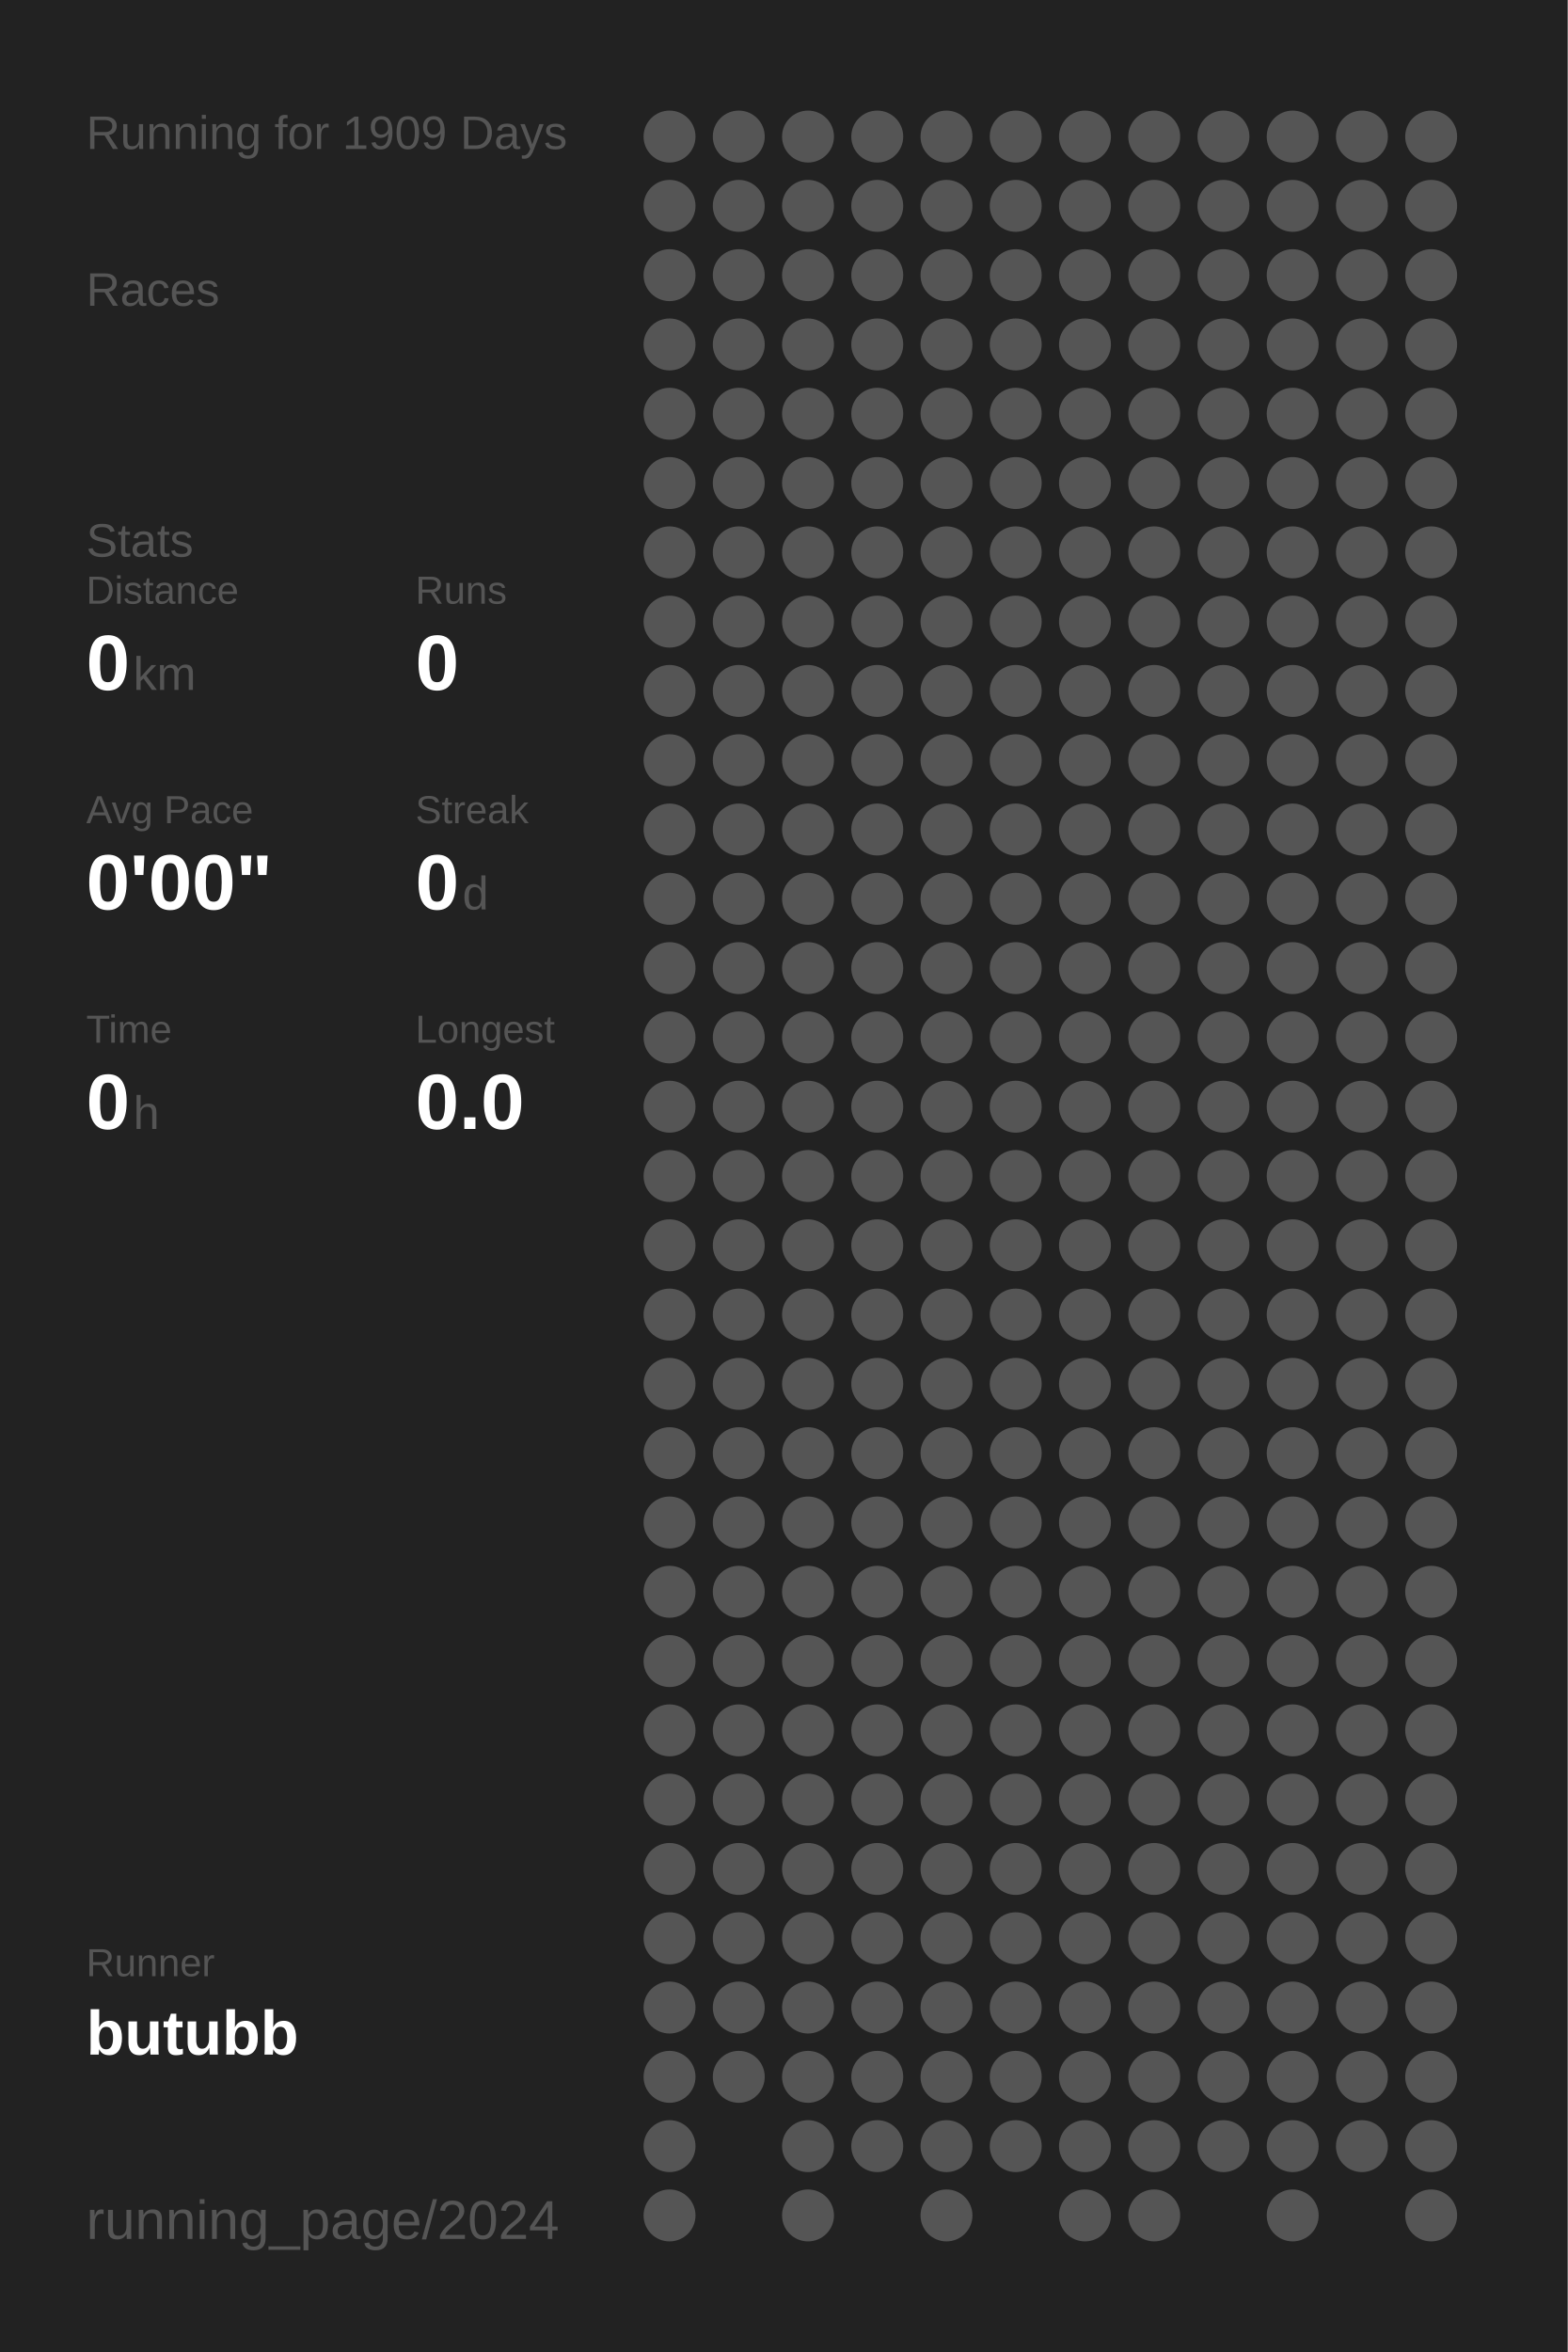
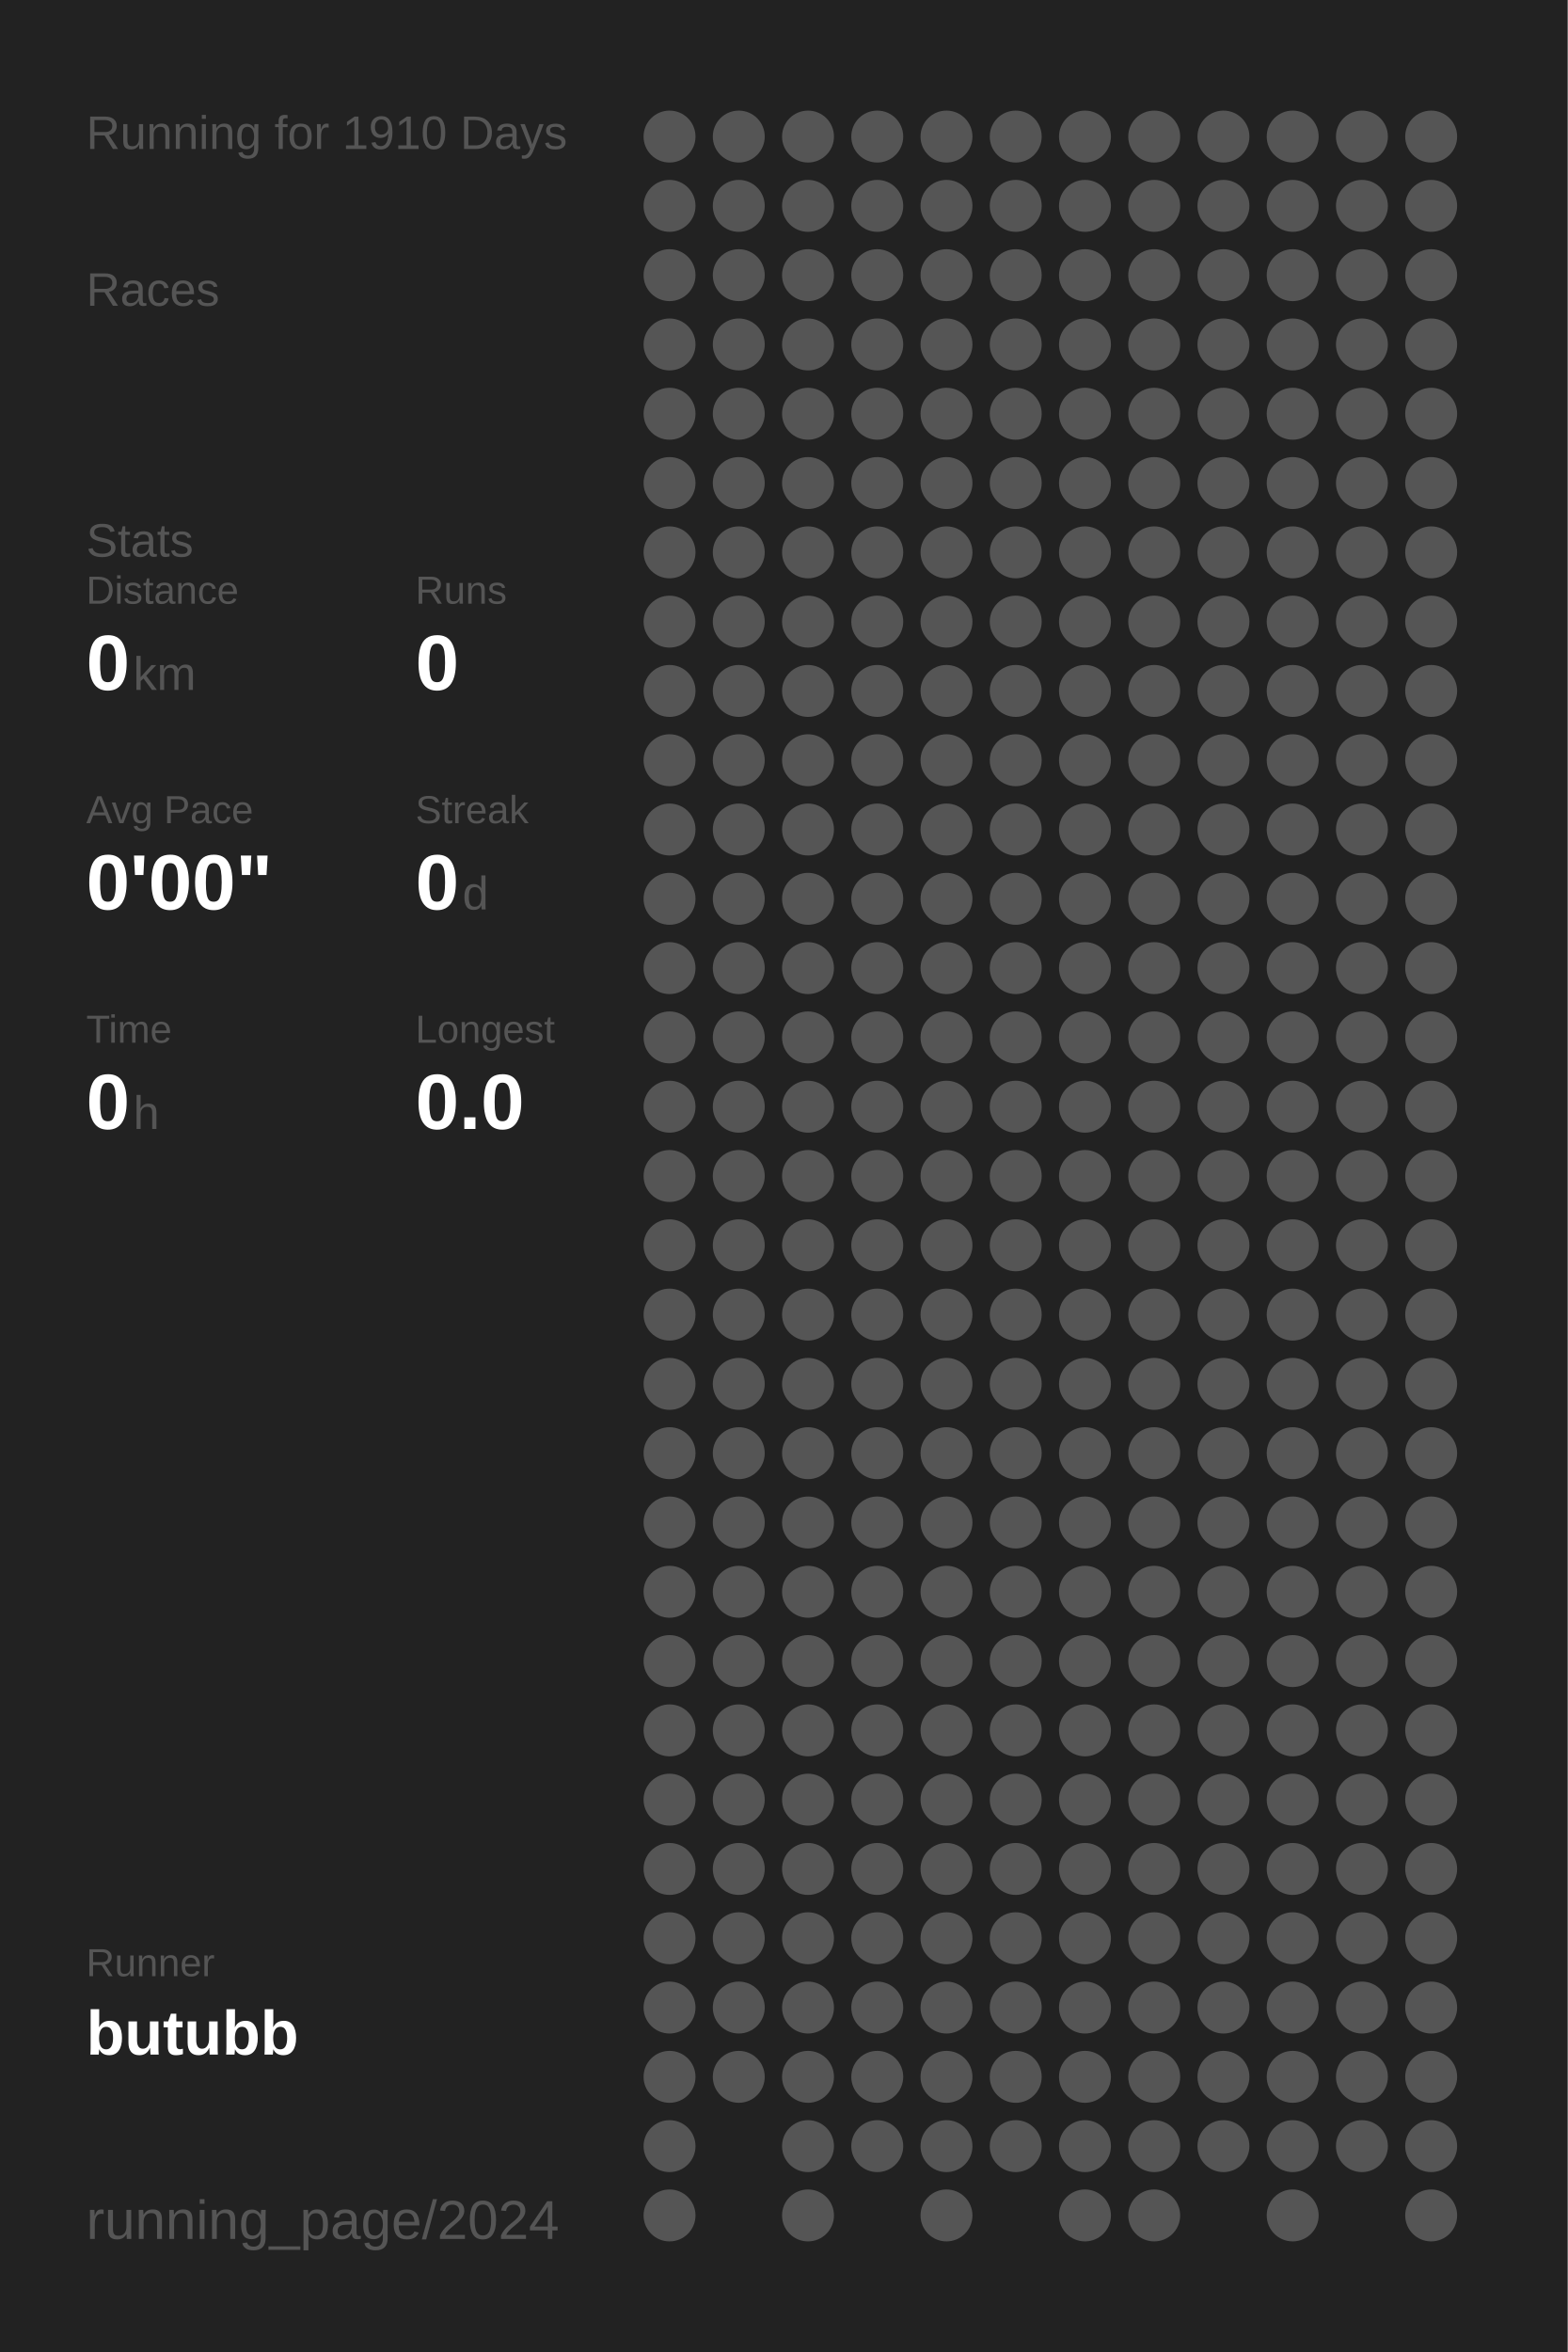
<svg xmlns="http://www.w3.org/2000/svg" baseProfile="full" height="300mm" version="1.1" viewBox="0,0,200,300" width="200mm">
  <defs />
  <rect fill="#222222" height="300" width="200" x="0" y="0" />
-   <text fill="#555555" style="font-size:6px; font-family:Arial;" x="11" y="19">Running for 1909 Days</text>
+   <text fill="#555555" style="font-size:6px; font-family:Arial;" x="11" y="19">Running for 1910 Days</text>
  <text fill="#555555" style="font-size:6px; font-family:Arial;" x="11" y="39">Races</text>
  <text fill="#555555" style="font-size:6px; font-family:Arial;" x="11" y="71">Stats</text>
  <text fill="#555555" style="font-size:5px; font-family:Arial;" x="11" y="77">Distance</text>
  <text fill="#FFFFFF" style="font-size:10px; font-family:Arial; font-weight:bold;" x="11" y="88">0</text>
  <text fill="#555555" style="font-size:6px; font-family:Arial;" x="17" y="88">km</text>
  <text fill="#555555" style="font-size:5px; font-family:Arial;" x="53" y="77">Runs</text>
  <text fill="#FFFFFF" style="font-size:10px; font-family:Arial; font-weight:bold;" x="53" y="88">0</text>
  <text fill="#555555" style="font-size:5px; font-family:Arial;" x="11" y="105">Avg Pace</text>
  <text fill="#FFFFFF" style="font-size:10px; font-family:Arial; font-weight:bold;" x="11" y="116">0'00"</text>
  <text fill="#555555" style="font-size:5px; font-family:Arial;" x="53" y="105">Streak</text>
  <text fill="#FFFFFF" style="font-size:10px; font-family:Arial; font-weight:bold;" x="53" y="116">0</text>
  <text fill="#555555" style="font-size:6px; font-family:Arial;" x="59" y="116">d</text>
  <text fill="#555555" style="font-size:5px; font-family:Arial;" x="11" y="133">Time</text>
  <text fill="#FFFFFF" style="font-size:10px; font-family:Arial; font-weight:bold;" x="11" y="144">0</text>
  <text fill="#555555" style="font-size:6px; font-family:Arial;" x="17" y="144">h</text>
  <text fill="#555555" style="font-size:5px; font-family:Arial;" x="53" y="133">Longest</text>
  <text fill="#FFFFFF" style="font-size:10px; font-family:Arial; font-weight:bold;" x="53" y="144">0.0</text>
  <text fill="#555555" style="font-size:5px; font-family:Arial;" x="11" y="252.065">Runner</text>
  <text fill="#FFFFFF" style="font-size:8px; font-family:Arial; font-weight:bold;" x="11" y="262.065">butubb</text>
  <text fill="#555555" style="font-size:7px; font-family:Arial;" x="11" y="285.581">running_page/2024</text>
  <circle cx="85.417" cy="17.419" fill="#555555" r="3.312" />
  <circle cx="85.417" cy="26.258" fill="#555555" r="3.312" />
  <circle cx="85.417" cy="35.097" fill="#555555" r="3.312" />
  <circle cx="85.417" cy="43.935" fill="#555555" r="3.312" />
  <circle cx="85.417" cy="52.774" fill="#555555" r="3.312" />
  <circle cx="85.417" cy="61.613" fill="#555555" r="3.312" />
  <circle cx="85.417" cy="70.452" fill="#555555" r="3.312" />
  <circle cx="85.417" cy="79.29" fill="#555555" r="3.312" />
  <circle cx="85.417" cy="88.129" fill="#555555" r="3.312" />
  <circle cx="85.417" cy="96.968" fill="#555555" r="3.312" />
  <circle cx="85.417" cy="105.806" fill="#555555" r="3.312" />
  <circle cx="85.417" cy="114.645" fill="#555555" r="3.312" />
  <circle cx="85.417" cy="123.484" fill="#555555" r="3.312" />
  <circle cx="85.417" cy="132.323" fill="#555555" r="3.312" />
  <circle cx="85.417" cy="141.161" fill="#555555" r="3.312" />
  <circle cx="85.417" cy="150" fill="#555555" r="3.312" />
  <circle cx="85.417" cy="158.839" fill="#555555" r="3.312" />
  <circle cx="85.417" cy="167.677" fill="#555555" r="3.312" />
  <circle cx="85.417" cy="176.516" fill="#555555" r="3.312" />
  <circle cx="85.417" cy="185.355" fill="#555555" r="3.312" />
  <circle cx="85.417" cy="194.194" fill="#555555" r="3.312" />
  <circle cx="85.417" cy="203.032" fill="#555555" r="3.312" />
  <circle cx="85.417" cy="211.871" fill="#555555" r="3.312" />
  <circle cx="85.417" cy="220.71" fill="#555555" r="3.312" />
  <circle cx="85.417" cy="229.548" fill="#555555" r="3.312" />
  <circle cx="85.417" cy="238.387" fill="#555555" r="3.312" />
  <circle cx="85.417" cy="247.226" fill="#555555" r="3.312" />
  <circle cx="85.417" cy="256.065" fill="#555555" r="3.312" />
  <circle cx="85.417" cy="264.903" fill="#555555" r="3.312" />
  <circle cx="85.417" cy="273.742" fill="#555555" r="3.312" />
  <circle cx="85.417" cy="282.581" fill="#555555" r="3.312" />
  <circle cx="94.25" cy="17.419" fill="#555555" r="3.312" />
  <circle cx="94.25" cy="26.258" fill="#555555" r="3.312" />
  <circle cx="94.25" cy="35.097" fill="#555555" r="3.312" />
  <circle cx="94.25" cy="43.935" fill="#555555" r="3.312" />
  <circle cx="94.25" cy="52.774" fill="#555555" r="3.312" />
  <circle cx="94.25" cy="61.613" fill="#555555" r="3.312" />
  <circle cx="94.25" cy="70.452" fill="#555555" r="3.312" />
  <circle cx="94.25" cy="79.29" fill="#555555" r="3.312" />
  <circle cx="94.25" cy="88.129" fill="#555555" r="3.312" />
  <circle cx="94.25" cy="96.968" fill="#555555" r="3.312" />
  <circle cx="94.25" cy="105.806" fill="#555555" r="3.312" />
  <circle cx="94.25" cy="114.645" fill="#555555" r="3.312" />
  <circle cx="94.25" cy="123.484" fill="#555555" r="3.312" />
  <circle cx="94.25" cy="132.323" fill="#555555" r="3.312" />
  <circle cx="94.25" cy="141.161" fill="#555555" r="3.312" />
  <circle cx="94.25" cy="150" fill="#555555" r="3.312" />
  <circle cx="94.25" cy="158.839" fill="#555555" r="3.312" />
  <circle cx="94.25" cy="167.677" fill="#555555" r="3.312" />
  <circle cx="94.25" cy="176.516" fill="#555555" r="3.312" />
  <circle cx="94.25" cy="185.355" fill="#555555" r="3.312" />
  <circle cx="94.25" cy="194.194" fill="#555555" r="3.312" />
  <circle cx="94.25" cy="203.032" fill="#555555" r="3.312" />
  <circle cx="94.25" cy="211.871" fill="#555555" r="3.312" />
  <circle cx="94.25" cy="220.71" fill="#555555" r="3.312" />
  <circle cx="94.25" cy="229.548" fill="#555555" r="3.312" />
  <circle cx="94.25" cy="238.387" fill="#555555" r="3.312" />
  <circle cx="94.25" cy="247.226" fill="#555555" r="3.312" />
  <circle cx="94.25" cy="256.065" fill="#555555" r="3.312" />
  <circle cx="94.25" cy="264.903" fill="#555555" r="3.312" />
  <circle cx="103.083" cy="17.419" fill="#555555" r="3.312" />
  <circle cx="103.083" cy="26.258" fill="#555555" r="3.312" />
  <circle cx="103.083" cy="35.097" fill="#555555" r="3.312" />
  <circle cx="103.083" cy="43.935" fill="#555555" r="3.312" />
  <circle cx="103.083" cy="52.774" fill="#555555" r="3.312" />
  <circle cx="103.083" cy="61.613" fill="#555555" r="3.312" />
  <circle cx="103.083" cy="70.452" fill="#555555" r="3.312" />
  <circle cx="103.083" cy="79.29" fill="#555555" r="3.312" />
  <circle cx="103.083" cy="88.129" fill="#555555" r="3.312" />
  <circle cx="103.083" cy="96.968" fill="#555555" r="3.312" />
  <circle cx="103.083" cy="105.806" fill="#555555" r="3.312" />
  <circle cx="103.083" cy="114.645" fill="#555555" r="3.312" />
  <circle cx="103.083" cy="123.484" fill="#555555" r="3.312" />
  <circle cx="103.083" cy="132.323" fill="#555555" r="3.312" />
  <circle cx="103.083" cy="141.161" fill="#555555" r="3.312" />
  <circle cx="103.083" cy="150" fill="#555555" r="3.312" />
  <circle cx="103.083" cy="158.839" fill="#555555" r="3.312" />
  <circle cx="103.083" cy="167.677" fill="#555555" r="3.312" />
  <circle cx="103.083" cy="176.516" fill="#555555" r="3.312" />
  <circle cx="103.083" cy="185.355" fill="#555555" r="3.312" />
  <circle cx="103.083" cy="194.194" fill="#555555" r="3.312" />
  <circle cx="103.083" cy="203.032" fill="#555555" r="3.312" />
  <circle cx="103.083" cy="211.871" fill="#555555" r="3.312" />
  <circle cx="103.083" cy="220.71" fill="#555555" r="3.312" />
  <circle cx="103.083" cy="229.548" fill="#555555" r="3.312" />
  <circle cx="103.083" cy="238.387" fill="#555555" r="3.312" />
  <circle cx="103.083" cy="247.226" fill="#555555" r="3.312" />
  <circle cx="103.083" cy="256.065" fill="#555555" r="3.312" />
  <circle cx="103.083" cy="264.903" fill="#555555" r="3.312" />
  <circle cx="103.083" cy="273.742" fill="#555555" r="3.312" />
  <circle cx="103.083" cy="282.581" fill="#555555" r="3.312" />
  <circle cx="111.917" cy="17.419" fill="#555555" r="3.312" />
  <circle cx="111.917" cy="26.258" fill="#555555" r="3.312" />
  <circle cx="111.917" cy="35.097" fill="#555555" r="3.312" />
  <circle cx="111.917" cy="43.935" fill="#555555" r="3.312" />
  <circle cx="111.917" cy="52.774" fill="#555555" r="3.312" />
  <circle cx="111.917" cy="61.613" fill="#555555" r="3.312" />
  <circle cx="111.917" cy="70.452" fill="#555555" r="3.312" />
  <circle cx="111.917" cy="79.29" fill="#555555" r="3.312" />
  <circle cx="111.917" cy="88.129" fill="#555555" r="3.312" />
  <circle cx="111.917" cy="96.968" fill="#555555" r="3.312" />
  <circle cx="111.917" cy="105.806" fill="#555555" r="3.312" />
  <circle cx="111.917" cy="114.645" fill="#555555" r="3.312" />
  <circle cx="111.917" cy="123.484" fill="#555555" r="3.312" />
  <circle cx="111.917" cy="132.323" fill="#555555" r="3.312" />
  <circle cx="111.917" cy="141.161" fill="#555555" r="3.312" />
  <circle cx="111.917" cy="150" fill="#555555" r="3.312" />
  <circle cx="111.917" cy="158.839" fill="#555555" r="3.312" />
  <circle cx="111.917" cy="167.677" fill="#555555" r="3.312" />
  <circle cx="111.917" cy="176.516" fill="#555555" r="3.312" />
  <circle cx="111.917" cy="185.355" fill="#555555" r="3.312" />
  <circle cx="111.917" cy="194.194" fill="#555555" r="3.312" />
  <circle cx="111.917" cy="203.032" fill="#555555" r="3.312" />
  <circle cx="111.917" cy="211.871" fill="#555555" r="3.312" />
  <circle cx="111.917" cy="220.71" fill="#555555" r="3.312" />
  <circle cx="111.917" cy="229.548" fill="#555555" r="3.312" />
  <circle cx="111.917" cy="238.387" fill="#555555" r="3.312" />
  <circle cx="111.917" cy="247.226" fill="#555555" r="3.312" />
  <circle cx="111.917" cy="256.065" fill="#555555" r="3.312" />
  <circle cx="111.917" cy="264.903" fill="#555555" r="3.312" />
  <circle cx="111.917" cy="273.742" fill="#555555" r="3.312" />
  <circle cx="120.75" cy="17.419" fill="#555555" r="3.312" />
  <circle cx="120.75" cy="26.258" fill="#555555" r="3.312" />
  <circle cx="120.75" cy="35.097" fill="#555555" r="3.312" />
  <circle cx="120.75" cy="43.935" fill="#555555" r="3.312" />
  <circle cx="120.75" cy="52.774" fill="#555555" r="3.312" />
  <circle cx="120.75" cy="61.613" fill="#555555" r="3.312" />
  <circle cx="120.75" cy="70.452" fill="#555555" r="3.312" />
  <circle cx="120.75" cy="79.29" fill="#555555" r="3.312" />
  <circle cx="120.75" cy="88.129" fill="#555555" r="3.312" />
  <circle cx="120.75" cy="96.968" fill="#555555" r="3.312" />
  <circle cx="120.75" cy="105.806" fill="#555555" r="3.312" />
  <circle cx="120.75" cy="114.645" fill="#555555" r="3.312" />
  <circle cx="120.75" cy="123.484" fill="#555555" r="3.312" />
  <circle cx="120.75" cy="132.323" fill="#555555" r="3.312" />
  <circle cx="120.75" cy="141.161" fill="#555555" r="3.312" />
  <circle cx="120.75" cy="150" fill="#555555" r="3.312" />
  <circle cx="120.75" cy="158.839" fill="#555555" r="3.312" />
  <circle cx="120.75" cy="167.677" fill="#555555" r="3.312" />
  <circle cx="120.75" cy="176.516" fill="#555555" r="3.312" />
  <circle cx="120.75" cy="185.355" fill="#555555" r="3.312" />
  <circle cx="120.75" cy="194.194" fill="#555555" r="3.312" />
  <circle cx="120.75" cy="203.032" fill="#555555" r="3.312" />
  <circle cx="120.75" cy="211.871" fill="#555555" r="3.312" />
  <circle cx="120.75" cy="220.71" fill="#555555" r="3.312" />
  <circle cx="120.75" cy="229.548" fill="#555555" r="3.312" />
  <circle cx="120.75" cy="238.387" fill="#555555" r="3.312" />
  <circle cx="120.75" cy="247.226" fill="#555555" r="3.312" />
  <circle cx="120.75" cy="256.065" fill="#555555" r="3.312" />
  <circle cx="120.75" cy="264.903" fill="#555555" r="3.312" />
  <circle cx="120.75" cy="273.742" fill="#555555" r="3.312" />
  <circle cx="120.75" cy="282.581" fill="#555555" r="3.312" />
  <circle cx="129.583" cy="17.419" fill="#555555" r="3.312" />
  <circle cx="129.583" cy="26.258" fill="#555555" r="3.312" />
  <circle cx="129.583" cy="35.097" fill="#555555" r="3.312" />
  <circle cx="129.583" cy="43.935" fill="#555555" r="3.312" />
  <circle cx="129.583" cy="52.774" fill="#555555" r="3.312" />
  <circle cx="129.583" cy="61.613" fill="#555555" r="3.312" />
  <circle cx="129.583" cy="70.452" fill="#555555" r="3.312" />
  <circle cx="129.583" cy="79.29" fill="#555555" r="3.312" />
  <circle cx="129.583" cy="88.129" fill="#555555" r="3.312" />
  <circle cx="129.583" cy="96.968" fill="#555555" r="3.312" />
  <circle cx="129.583" cy="105.806" fill="#555555" r="3.312" />
  <circle cx="129.583" cy="114.645" fill="#555555" r="3.312" />
  <circle cx="129.583" cy="123.484" fill="#555555" r="3.312" />
  <circle cx="129.583" cy="132.323" fill="#555555" r="3.312" />
  <circle cx="129.583" cy="141.161" fill="#555555" r="3.312" />
  <circle cx="129.583" cy="150" fill="#555555" r="3.312" />
  <circle cx="129.583" cy="158.839" fill="#555555" r="3.312" />
  <circle cx="129.583" cy="167.677" fill="#555555" r="3.312" />
  <circle cx="129.583" cy="176.516" fill="#555555" r="3.312" />
  <circle cx="129.583" cy="185.355" fill="#555555" r="3.312" />
  <circle cx="129.583" cy="194.194" fill="#555555" r="3.312" />
  <circle cx="129.583" cy="203.032" fill="#555555" r="3.312" />
  <circle cx="129.583" cy="211.871" fill="#555555" r="3.312" />
  <circle cx="129.583" cy="220.71" fill="#555555" r="3.312" />
  <circle cx="129.583" cy="229.548" fill="#555555" r="3.312" />
  <circle cx="129.583" cy="238.387" fill="#555555" r="3.312" />
  <circle cx="129.583" cy="247.226" fill="#555555" r="3.312" />
  <circle cx="129.583" cy="256.065" fill="#555555" r="3.312" />
  <circle cx="129.583" cy="264.903" fill="#555555" r="3.312" />
  <circle cx="129.583" cy="273.742" fill="#555555" r="3.312" />
  <circle cx="138.417" cy="17.419" fill="#555555" r="3.312" />
  <circle cx="138.417" cy="26.258" fill="#555555" r="3.312" />
  <circle cx="138.417" cy="35.097" fill="#555555" r="3.312" />
  <circle cx="138.417" cy="43.935" fill="#555555" r="3.312" />
  <circle cx="138.417" cy="52.774" fill="#555555" r="3.312" />
  <circle cx="138.417" cy="61.613" fill="#555555" r="3.312" />
  <circle cx="138.417" cy="70.452" fill="#555555" r="3.312" />
  <circle cx="138.417" cy="79.29" fill="#555555" r="3.312" />
  <circle cx="138.417" cy="88.129" fill="#555555" r="3.312" />
  <circle cx="138.417" cy="96.968" fill="#555555" r="3.312" />
  <circle cx="138.417" cy="105.806" fill="#555555" r="3.312" />
  <circle cx="138.417" cy="114.645" fill="#555555" r="3.312" />
  <circle cx="138.417" cy="123.484" fill="#555555" r="3.312" />
  <circle cx="138.417" cy="132.323" fill="#555555" r="3.312" />
  <circle cx="138.417" cy="141.161" fill="#555555" r="3.312" />
  <circle cx="138.417" cy="150" fill="#555555" r="3.312" />
  <circle cx="138.417" cy="158.839" fill="#555555" r="3.312" />
  <circle cx="138.417" cy="167.677" fill="#555555" r="3.312" />
  <circle cx="138.417" cy="176.516" fill="#555555" r="3.312" />
  <circle cx="138.417" cy="185.355" fill="#555555" r="3.312" />
  <circle cx="138.417" cy="194.194" fill="#555555" r="3.312" />
  <circle cx="138.417" cy="203.032" fill="#555555" r="3.312" />
  <circle cx="138.417" cy="211.871" fill="#555555" r="3.312" />
  <circle cx="138.417" cy="220.71" fill="#555555" r="3.312" />
  <circle cx="138.417" cy="229.548" fill="#555555" r="3.312" />
  <circle cx="138.417" cy="238.387" fill="#555555" r="3.312" />
  <circle cx="138.417" cy="247.226" fill="#555555" r="3.312" />
  <circle cx="138.417" cy="256.065" fill="#555555" r="3.312" />
  <circle cx="138.417" cy="264.903" fill="#555555" r="3.312" />
  <circle cx="138.417" cy="273.742" fill="#555555" r="3.312" />
  <circle cx="138.417" cy="282.581" fill="#555555" r="3.312" />
  <circle cx="147.25" cy="17.419" fill="#555555" r="3.312" />
  <circle cx="147.25" cy="26.258" fill="#555555" r="3.312" />
  <circle cx="147.25" cy="35.097" fill="#555555" r="3.312" />
  <circle cx="147.25" cy="43.935" fill="#555555" r="3.312" />
  <circle cx="147.25" cy="52.774" fill="#555555" r="3.312" />
  <circle cx="147.25" cy="61.613" fill="#555555" r="3.312" />
  <circle cx="147.25" cy="70.452" fill="#555555" r="3.312" />
  <circle cx="147.25" cy="79.29" fill="#555555" r="3.312" />
  <circle cx="147.25" cy="88.129" fill="#555555" r="3.312" />
  <circle cx="147.25" cy="96.968" fill="#555555" r="3.312" />
  <circle cx="147.25" cy="105.806" fill="#555555" r="3.312" />
  <circle cx="147.25" cy="114.645" fill="#555555" r="3.312" />
  <circle cx="147.25" cy="123.484" fill="#555555" r="3.312" />
  <circle cx="147.25" cy="132.323" fill="#555555" r="3.312" />
  <circle cx="147.25" cy="141.161" fill="#555555" r="3.312" />
  <circle cx="147.25" cy="150" fill="#555555" r="3.312" />
  <circle cx="147.25" cy="158.839" fill="#555555" r="3.312" />
  <circle cx="147.25" cy="167.677" fill="#555555" r="3.312" />
  <circle cx="147.25" cy="176.516" fill="#555555" r="3.312" />
  <circle cx="147.25" cy="185.355" fill="#555555" r="3.312" />
  <circle cx="147.25" cy="194.194" fill="#555555" r="3.312" />
  <circle cx="147.25" cy="203.032" fill="#555555" r="3.312" />
  <circle cx="147.25" cy="211.871" fill="#555555" r="3.312" />
  <circle cx="147.25" cy="220.71" fill="#555555" r="3.312" />
  <circle cx="147.25" cy="229.548" fill="#555555" r="3.312" />
  <circle cx="147.25" cy="238.387" fill="#555555" r="3.312" />
  <circle cx="147.25" cy="247.226" fill="#555555" r="3.312" />
  <circle cx="147.25" cy="256.065" fill="#555555" r="3.312" />
  <circle cx="147.25" cy="264.903" fill="#555555" r="3.312" />
  <circle cx="147.25" cy="273.742" fill="#555555" r="3.312" />
  <circle cx="147.25" cy="282.581" fill="#555555" r="3.312" />
  <circle cx="156.083" cy="17.419" fill="#555555" r="3.312" />
  <circle cx="156.083" cy="26.258" fill="#555555" r="3.312" />
  <circle cx="156.083" cy="35.097" fill="#555555" r="3.312" />
  <circle cx="156.083" cy="43.935" fill="#555555" r="3.312" />
  <circle cx="156.083" cy="52.774" fill="#555555" r="3.312" />
  <circle cx="156.083" cy="61.613" fill="#555555" r="3.312" />
  <circle cx="156.083" cy="70.452" fill="#555555" r="3.312" />
  <circle cx="156.083" cy="79.29" fill="#555555" r="3.312" />
  <circle cx="156.083" cy="88.129" fill="#555555" r="3.312" />
  <circle cx="156.083" cy="96.968" fill="#555555" r="3.312" />
  <circle cx="156.083" cy="105.806" fill="#555555" r="3.312" />
  <circle cx="156.083" cy="114.645" fill="#555555" r="3.312" />
  <circle cx="156.083" cy="123.484" fill="#555555" r="3.312" />
  <circle cx="156.083" cy="132.323" fill="#555555" r="3.312" />
  <circle cx="156.083" cy="141.161" fill="#555555" r="3.312" />
  <circle cx="156.083" cy="150" fill="#555555" r="3.312" />
  <circle cx="156.083" cy="158.839" fill="#555555" r="3.312" />
  <circle cx="156.083" cy="167.677" fill="#555555" r="3.312" />
  <circle cx="156.083" cy="176.516" fill="#555555" r="3.312" />
  <circle cx="156.083" cy="185.355" fill="#555555" r="3.312" />
  <circle cx="156.083" cy="194.194" fill="#555555" r="3.312" />
  <circle cx="156.083" cy="203.032" fill="#555555" r="3.312" />
  <circle cx="156.083" cy="211.871" fill="#555555" r="3.312" />
  <circle cx="156.083" cy="220.71" fill="#555555" r="3.312" />
  <circle cx="156.083" cy="229.548" fill="#555555" r="3.312" />
  <circle cx="156.083" cy="238.387" fill="#555555" r="3.312" />
  <circle cx="156.083" cy="247.226" fill="#555555" r="3.312" />
  <circle cx="156.083" cy="256.065" fill="#555555" r="3.312" />
  <circle cx="156.083" cy="264.903" fill="#555555" r="3.312" />
  <circle cx="156.083" cy="273.742" fill="#555555" r="3.312" />
  <circle cx="164.917" cy="17.419" fill="#555555" r="3.312" />
  <circle cx="164.917" cy="26.258" fill="#555555" r="3.312" />
  <circle cx="164.917" cy="35.097" fill="#555555" r="3.312" />
  <circle cx="164.917" cy="43.935" fill="#555555" r="3.312" />
  <circle cx="164.917" cy="52.774" fill="#555555" r="3.312" />
  <circle cx="164.917" cy="61.613" fill="#555555" r="3.312" />
  <circle cx="164.917" cy="70.452" fill="#555555" r="3.312" />
  <circle cx="164.917" cy="79.29" fill="#555555" r="3.312" />
  <circle cx="164.917" cy="88.129" fill="#555555" r="3.312" />
  <circle cx="164.917" cy="96.968" fill="#555555" r="3.312" />
  <circle cx="164.917" cy="105.806" fill="#555555" r="3.312" />
  <circle cx="164.917" cy="114.645" fill="#555555" r="3.312" />
  <circle cx="164.917" cy="123.484" fill="#555555" r="3.312" />
  <circle cx="164.917" cy="132.323" fill="#555555" r="3.312" />
  <circle cx="164.917" cy="141.161" fill="#555555" r="3.312" />
  <circle cx="164.917" cy="150" fill="#555555" r="3.312" />
  <circle cx="164.917" cy="158.839" fill="#555555" r="3.312" />
  <circle cx="164.917" cy="167.677" fill="#555555" r="3.312" />
  <circle cx="164.917" cy="176.516" fill="#555555" r="3.312" />
  <circle cx="164.917" cy="185.355" fill="#555555" r="3.312" />
  <circle cx="164.917" cy="194.194" fill="#555555" r="3.312" />
  <circle cx="164.917" cy="203.032" fill="#555555" r="3.312" />
  <circle cx="164.917" cy="211.871" fill="#555555" r="3.312" />
  <circle cx="164.917" cy="220.71" fill="#555555" r="3.312" />
  <circle cx="164.917" cy="229.548" fill="#555555" r="3.312" />
  <circle cx="164.917" cy="238.387" fill="#555555" r="3.312" />
  <circle cx="164.917" cy="247.226" fill="#555555" r="3.312" />
  <circle cx="164.917" cy="256.065" fill="#555555" r="3.312" />
  <circle cx="164.917" cy="264.903" fill="#555555" r="3.312" />
  <circle cx="164.917" cy="273.742" fill="#555555" r="3.312" />
  <circle cx="164.917" cy="282.581" fill="#555555" r="3.312" />
  <circle cx="173.75" cy="17.419" fill="#555555" r="3.312" />
  <circle cx="173.75" cy="26.258" fill="#555555" r="3.312" />
  <circle cx="173.75" cy="35.097" fill="#555555" r="3.312" />
  <circle cx="173.75" cy="43.935" fill="#555555" r="3.312" />
  <circle cx="173.75" cy="52.774" fill="#555555" r="3.312" />
  <circle cx="173.75" cy="61.613" fill="#555555" r="3.312" />
  <circle cx="173.75" cy="70.452" fill="#555555" r="3.312" />
  <circle cx="173.75" cy="79.29" fill="#555555" r="3.312" />
  <circle cx="173.75" cy="88.129" fill="#555555" r="3.312" />
  <circle cx="173.75" cy="96.968" fill="#555555" r="3.312" />
  <circle cx="173.75" cy="105.806" fill="#555555" r="3.312" />
  <circle cx="173.75" cy="114.645" fill="#555555" r="3.312" />
  <circle cx="173.75" cy="123.484" fill="#555555" r="3.312" />
  <circle cx="173.75" cy="132.323" fill="#555555" r="3.312" />
  <circle cx="173.75" cy="141.161" fill="#555555" r="3.312" />
  <circle cx="173.75" cy="150" fill="#555555" r="3.312" />
  <circle cx="173.75" cy="158.839" fill="#555555" r="3.312" />
  <circle cx="173.75" cy="167.677" fill="#555555" r="3.312" />
  <circle cx="173.75" cy="176.516" fill="#555555" r="3.312" />
  <circle cx="173.75" cy="185.355" fill="#555555" r="3.312" />
  <circle cx="173.75" cy="194.194" fill="#555555" r="3.312" />
  <circle cx="173.75" cy="203.032" fill="#555555" r="3.312" />
  <circle cx="173.75" cy="211.871" fill="#555555" r="3.312" />
  <circle cx="173.75" cy="220.71" fill="#555555" r="3.312" />
  <circle cx="173.75" cy="229.548" fill="#555555" r="3.312" />
  <circle cx="173.75" cy="238.387" fill="#555555" r="3.312" />
  <circle cx="173.75" cy="247.226" fill="#555555" r="3.312" />
  <circle cx="173.75" cy="256.065" fill="#555555" r="3.312" />
  <circle cx="173.75" cy="264.903" fill="#555555" r="3.312" />
  <circle cx="173.75" cy="273.742" fill="#555555" r="3.312" />
  <circle cx="182.583" cy="17.419" fill="#555555" r="3.312" />
  <circle cx="182.583" cy="26.258" fill="#555555" r="3.312" />
  <circle cx="182.583" cy="35.097" fill="#555555" r="3.312" />
  <circle cx="182.583" cy="43.935" fill="#555555" r="3.312" />
  <circle cx="182.583" cy="52.774" fill="#555555" r="3.312" />
  <circle cx="182.583" cy="61.613" fill="#555555" r="3.312" />
  <circle cx="182.583" cy="70.452" fill="#555555" r="3.312" />
  <circle cx="182.583" cy="79.29" fill="#555555" r="3.312" />
  <circle cx="182.583" cy="88.129" fill="#555555" r="3.312" />
  <circle cx="182.583" cy="96.968" fill="#555555" r="3.312" />
  <circle cx="182.583" cy="105.806" fill="#555555" r="3.312" />
  <circle cx="182.583" cy="114.645" fill="#555555" r="3.312" />
  <circle cx="182.583" cy="123.484" fill="#555555" r="3.312" />
  <circle cx="182.583" cy="132.323" fill="#555555" r="3.312" />
  <circle cx="182.583" cy="141.161" fill="#555555" r="3.312" />
  <circle cx="182.583" cy="150" fill="#555555" r="3.312" />
  <circle cx="182.583" cy="158.839" fill="#555555" r="3.312" />
  <circle cx="182.583" cy="167.677" fill="#555555" r="3.312" />
  <circle cx="182.583" cy="176.516" fill="#555555" r="3.312" />
  <circle cx="182.583" cy="185.355" fill="#555555" r="3.312" />
  <circle cx="182.583" cy="194.194" fill="#555555" r="3.312" />
  <circle cx="182.583" cy="203.032" fill="#555555" r="3.312" />
  <circle cx="182.583" cy="211.871" fill="#555555" r="3.312" />
  <circle cx="182.583" cy="220.71" fill="#555555" r="3.312" />
  <circle cx="182.583" cy="229.548" fill="#555555" r="3.312" />
  <circle cx="182.583" cy="238.387" fill="#555555" r="3.312" />
  <circle cx="182.583" cy="247.226" fill="#555555" r="3.312" />
  <circle cx="182.583" cy="256.065" fill="#555555" r="3.312" />
  <circle cx="182.583" cy="264.903" fill="#555555" r="3.312" />
  <circle cx="182.583" cy="273.742" fill="#555555" r="3.312" />
  <circle cx="182.583" cy="282.581" fill="#555555" r="3.312" />
</svg>
